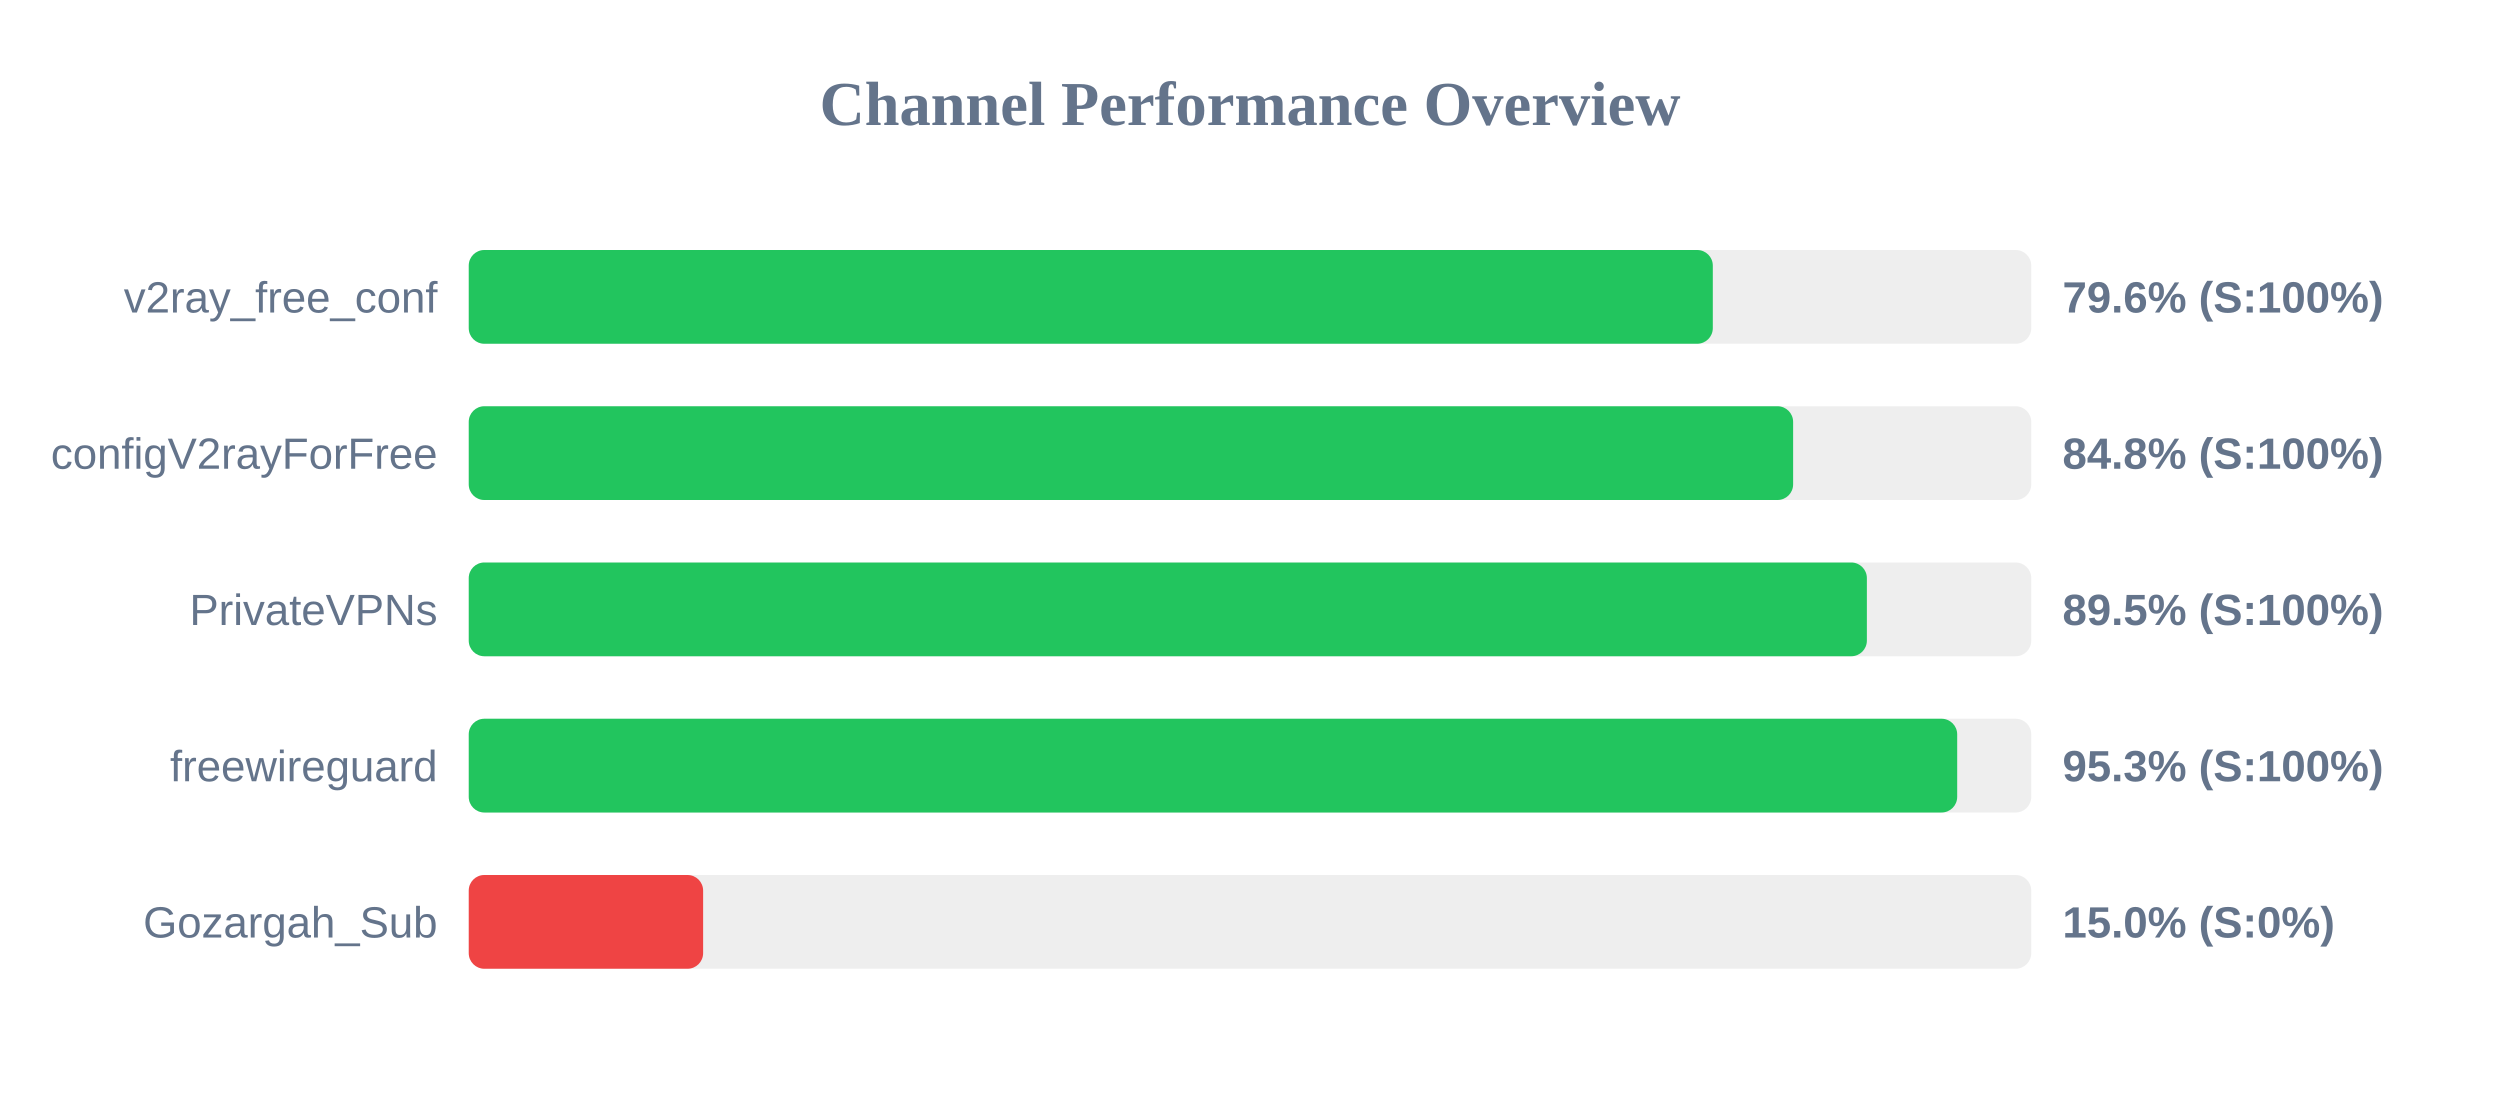
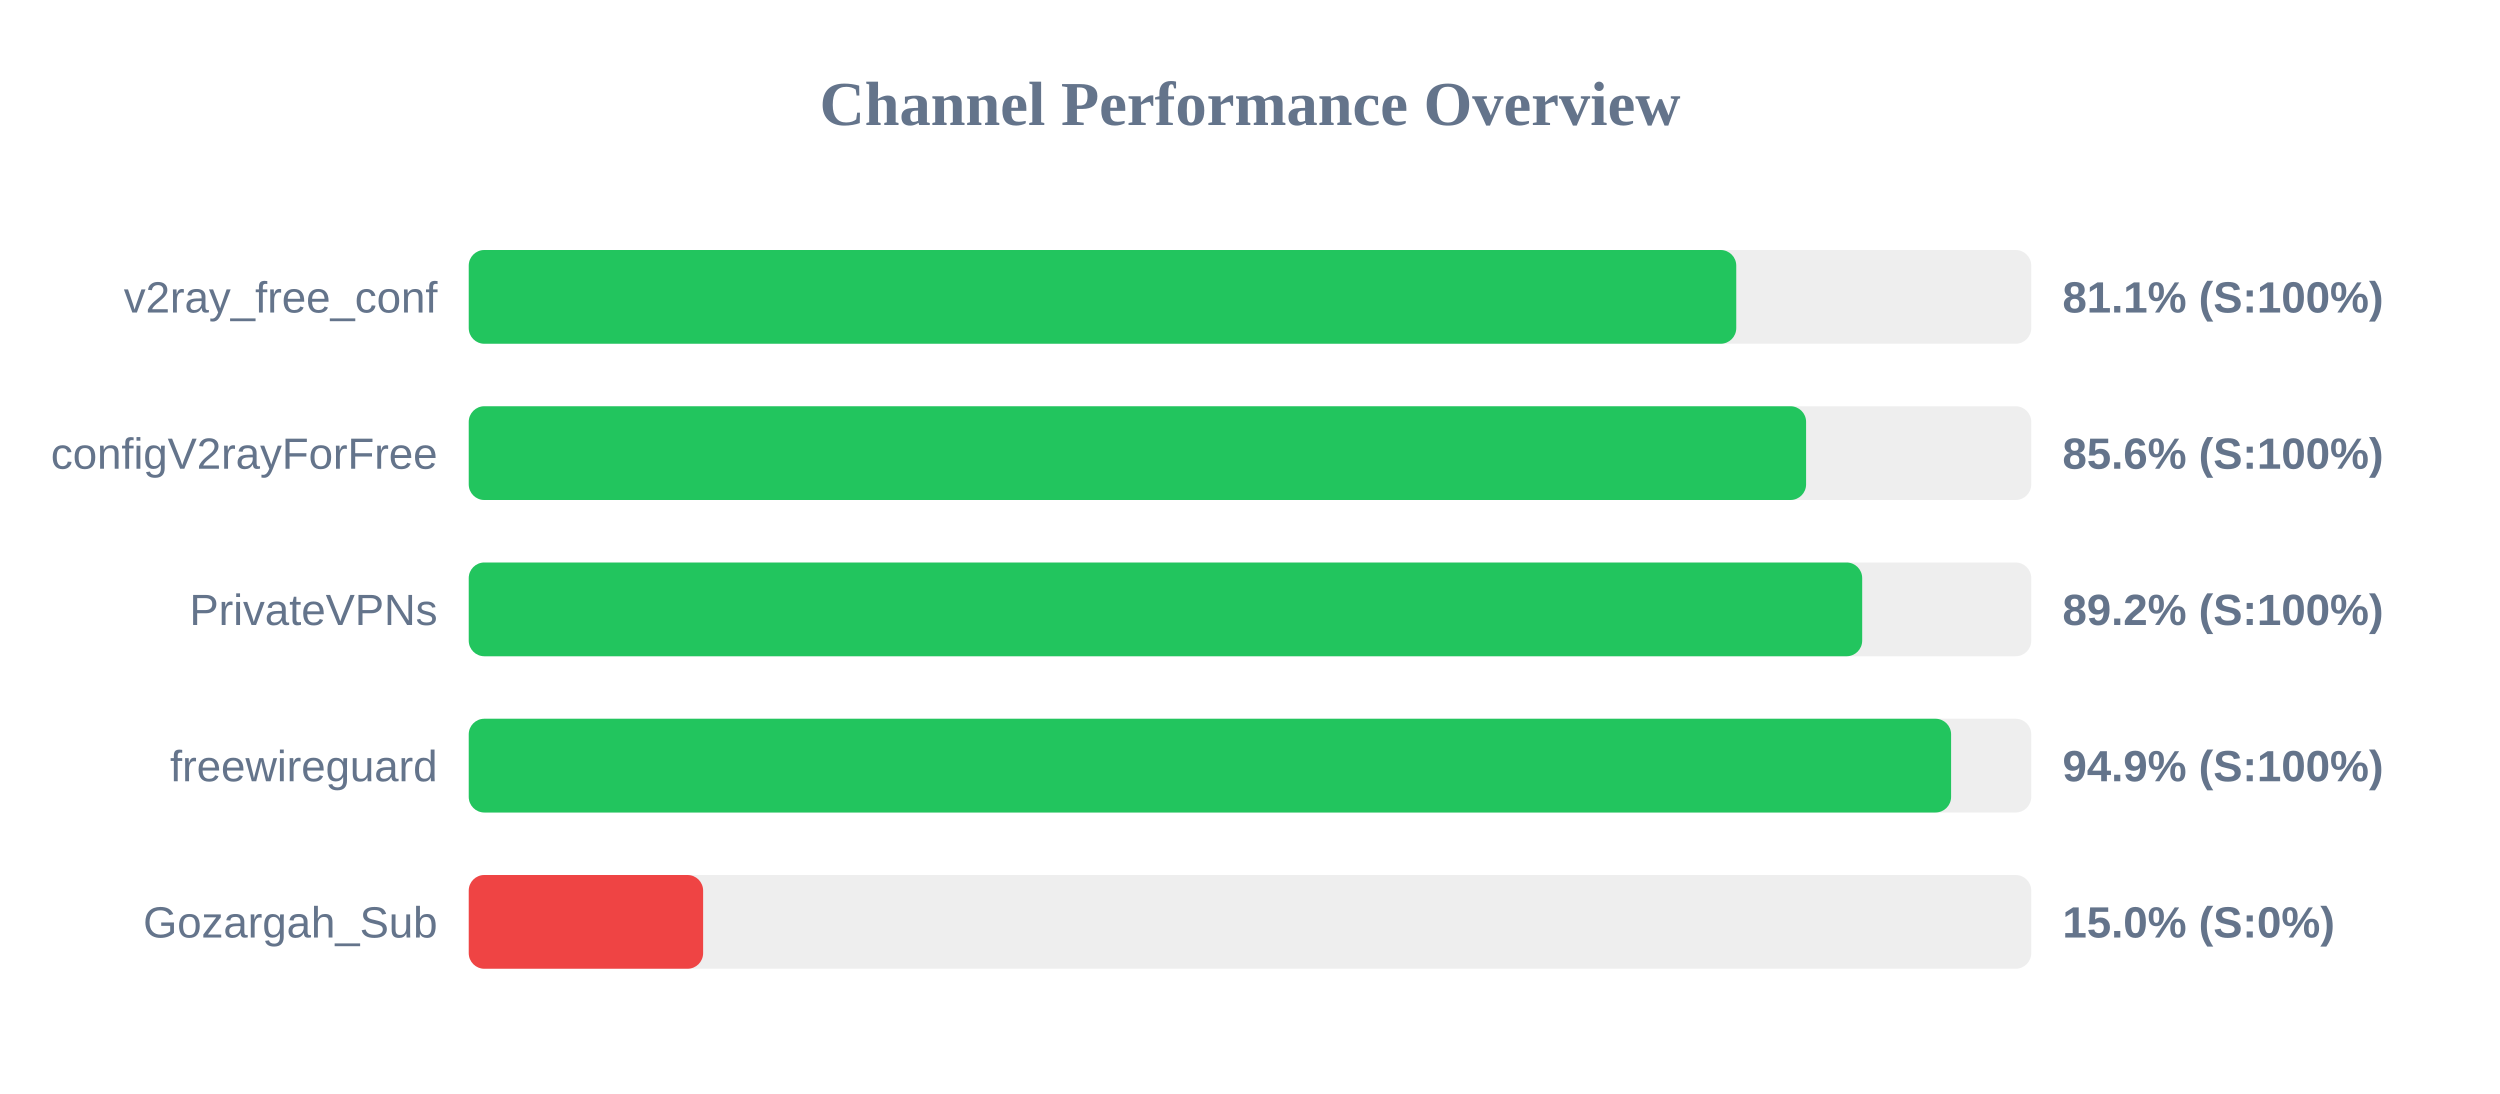
<svg xmlns="http://www.w3.org/2000/svg" width="800" height="350" version="1.1">
  <style>
        .row { font: 14px Arial; fill: #64748b; }
        .score { font: bold 14px Arial; fill: #64748b; }
    </style>
  <text x="400" y="40" text-anchor="middle" font-size="20px" font-weight="bold" fill="#64748b">Channel Performance Overview</text>
  <rect x="150" y="80" width="500" height="30" fill="#eee" rx="5" />
-   <rect x="150" y="80" width="398.1" height="30" fill="#22c55e" rx="5" />
+   <rect x="150" y="80" width="405.6" height="30" fill="#22c55e" rx="5" />
  <text x="140" y="100" text-anchor="end" class="row">v2ray_free_conf</text>
-   <text x="660" y="100" text-anchor="start" class="score">79.6% (S:100%)</text>
+   <text x="660" y="100" text-anchor="start" class="score">81.1% (S:100%)</text>
  <rect x="150" y="130" width="500" height="30" fill="#eee" rx="5" />
-   <rect x="150" y="130" width="423.8" height="30" fill="#22c55e" rx="5" />
+   <rect x="150" y="130" width="427.95" height="30" fill="#22c55e" rx="5" />
  <text x="140" y="150" text-anchor="end" class="row">configV2rayForFree</text>
-   <text x="660" y="150" text-anchor="start" class="score">84.8% (S:100%)</text>
+   <text x="660" y="150" text-anchor="start" class="score">85.6% (S:100%)</text>
  <rect x="150" y="180" width="500" height="30" fill="#eee" rx="5" />
-   <rect x="150" y="180" width="447.4" height="30" fill="#22c55e" rx="5" />
+   <rect x="150" y="180" width="445.9" height="30" fill="#22c55e" rx="5" />
  <text x="140" y="200" text-anchor="end" class="row">PrivateVPNs</text>
-   <text x="660" y="200" text-anchor="start" class="score">89.5% (S:100%)</text>
+   <text x="660" y="200" text-anchor="start" class="score">89.2% (S:100%)</text>
  <rect x="150" y="230" width="500" height="30" fill="#eee" rx="5" />
-   <rect x="150" y="230" width="476.3" height="30" fill="#22c55e" rx="5" />
+   <rect x="150" y="230" width="474.35" height="30" fill="#22c55e" rx="5" />
  <text x="140" y="250" text-anchor="end" class="row">freewireguard</text>
-   <text x="660" y="250" text-anchor="start" class="score">95.3% (S:100%)</text>
+   <text x="660" y="250" text-anchor="start" class="score">94.9% (S:100%)</text>
  <rect x="150" y="280" width="500" height="30" fill="#eee" rx="5" />
  <rect x="150" y="280" width="75.0" height="30" fill="#ef4444" rx="5" />
  <text x="140" y="300" text-anchor="end" class="row">Gozargah_Sub</text>
  <text x="660" y="300" text-anchor="start" class="score">15.0% (S:0%)</text>
</svg>
